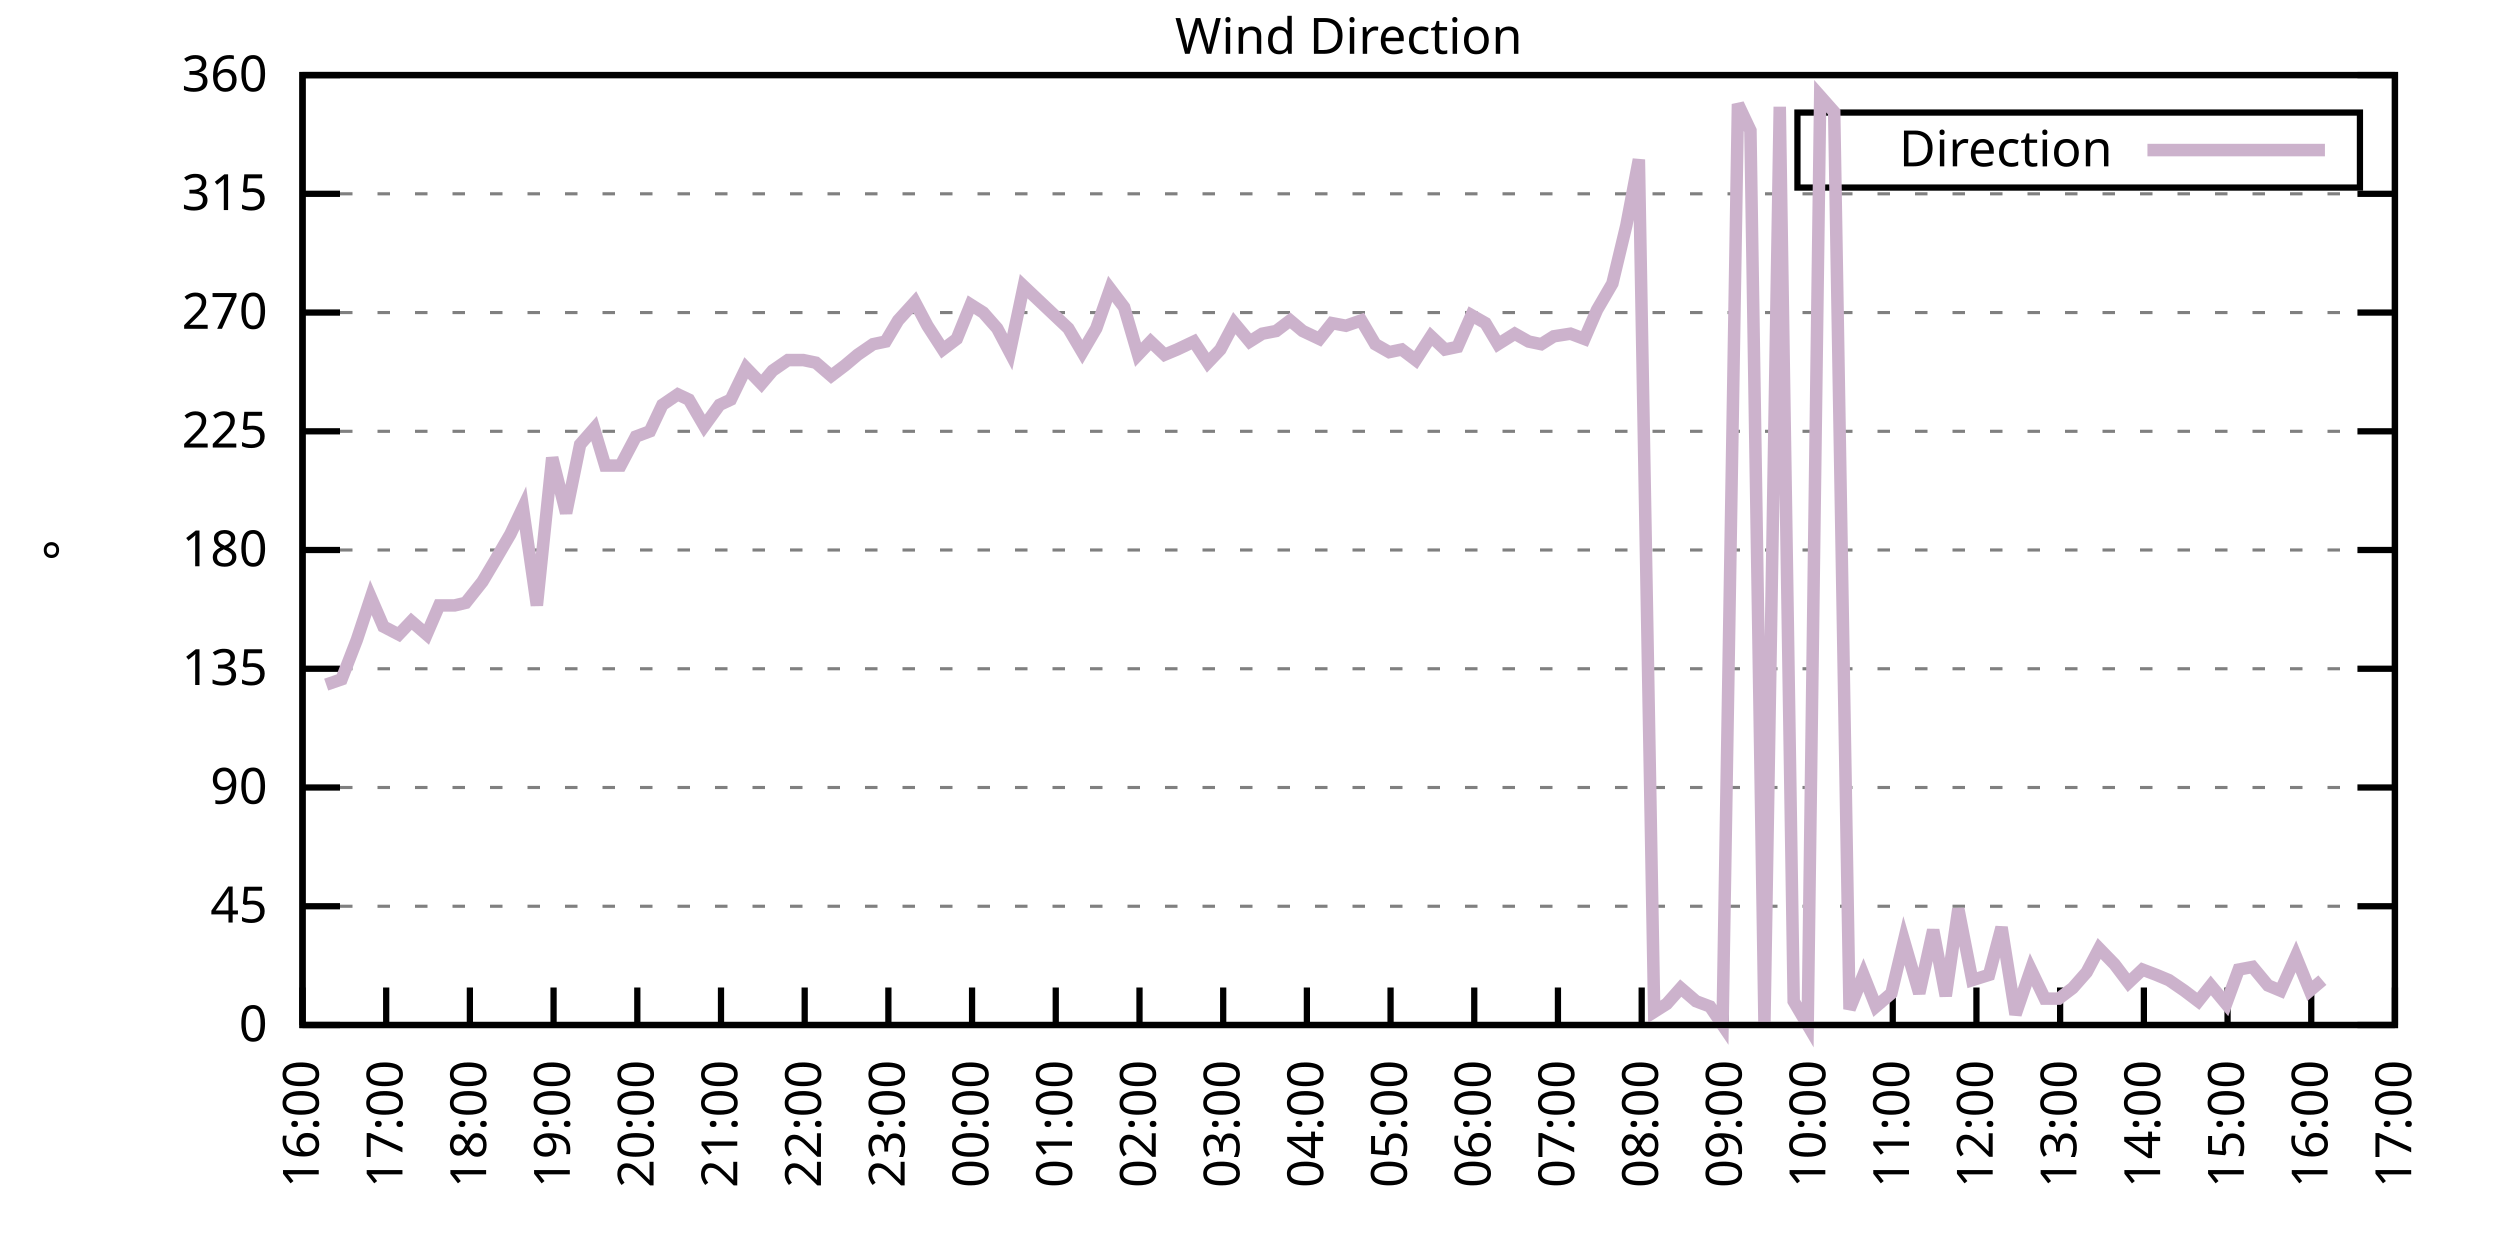
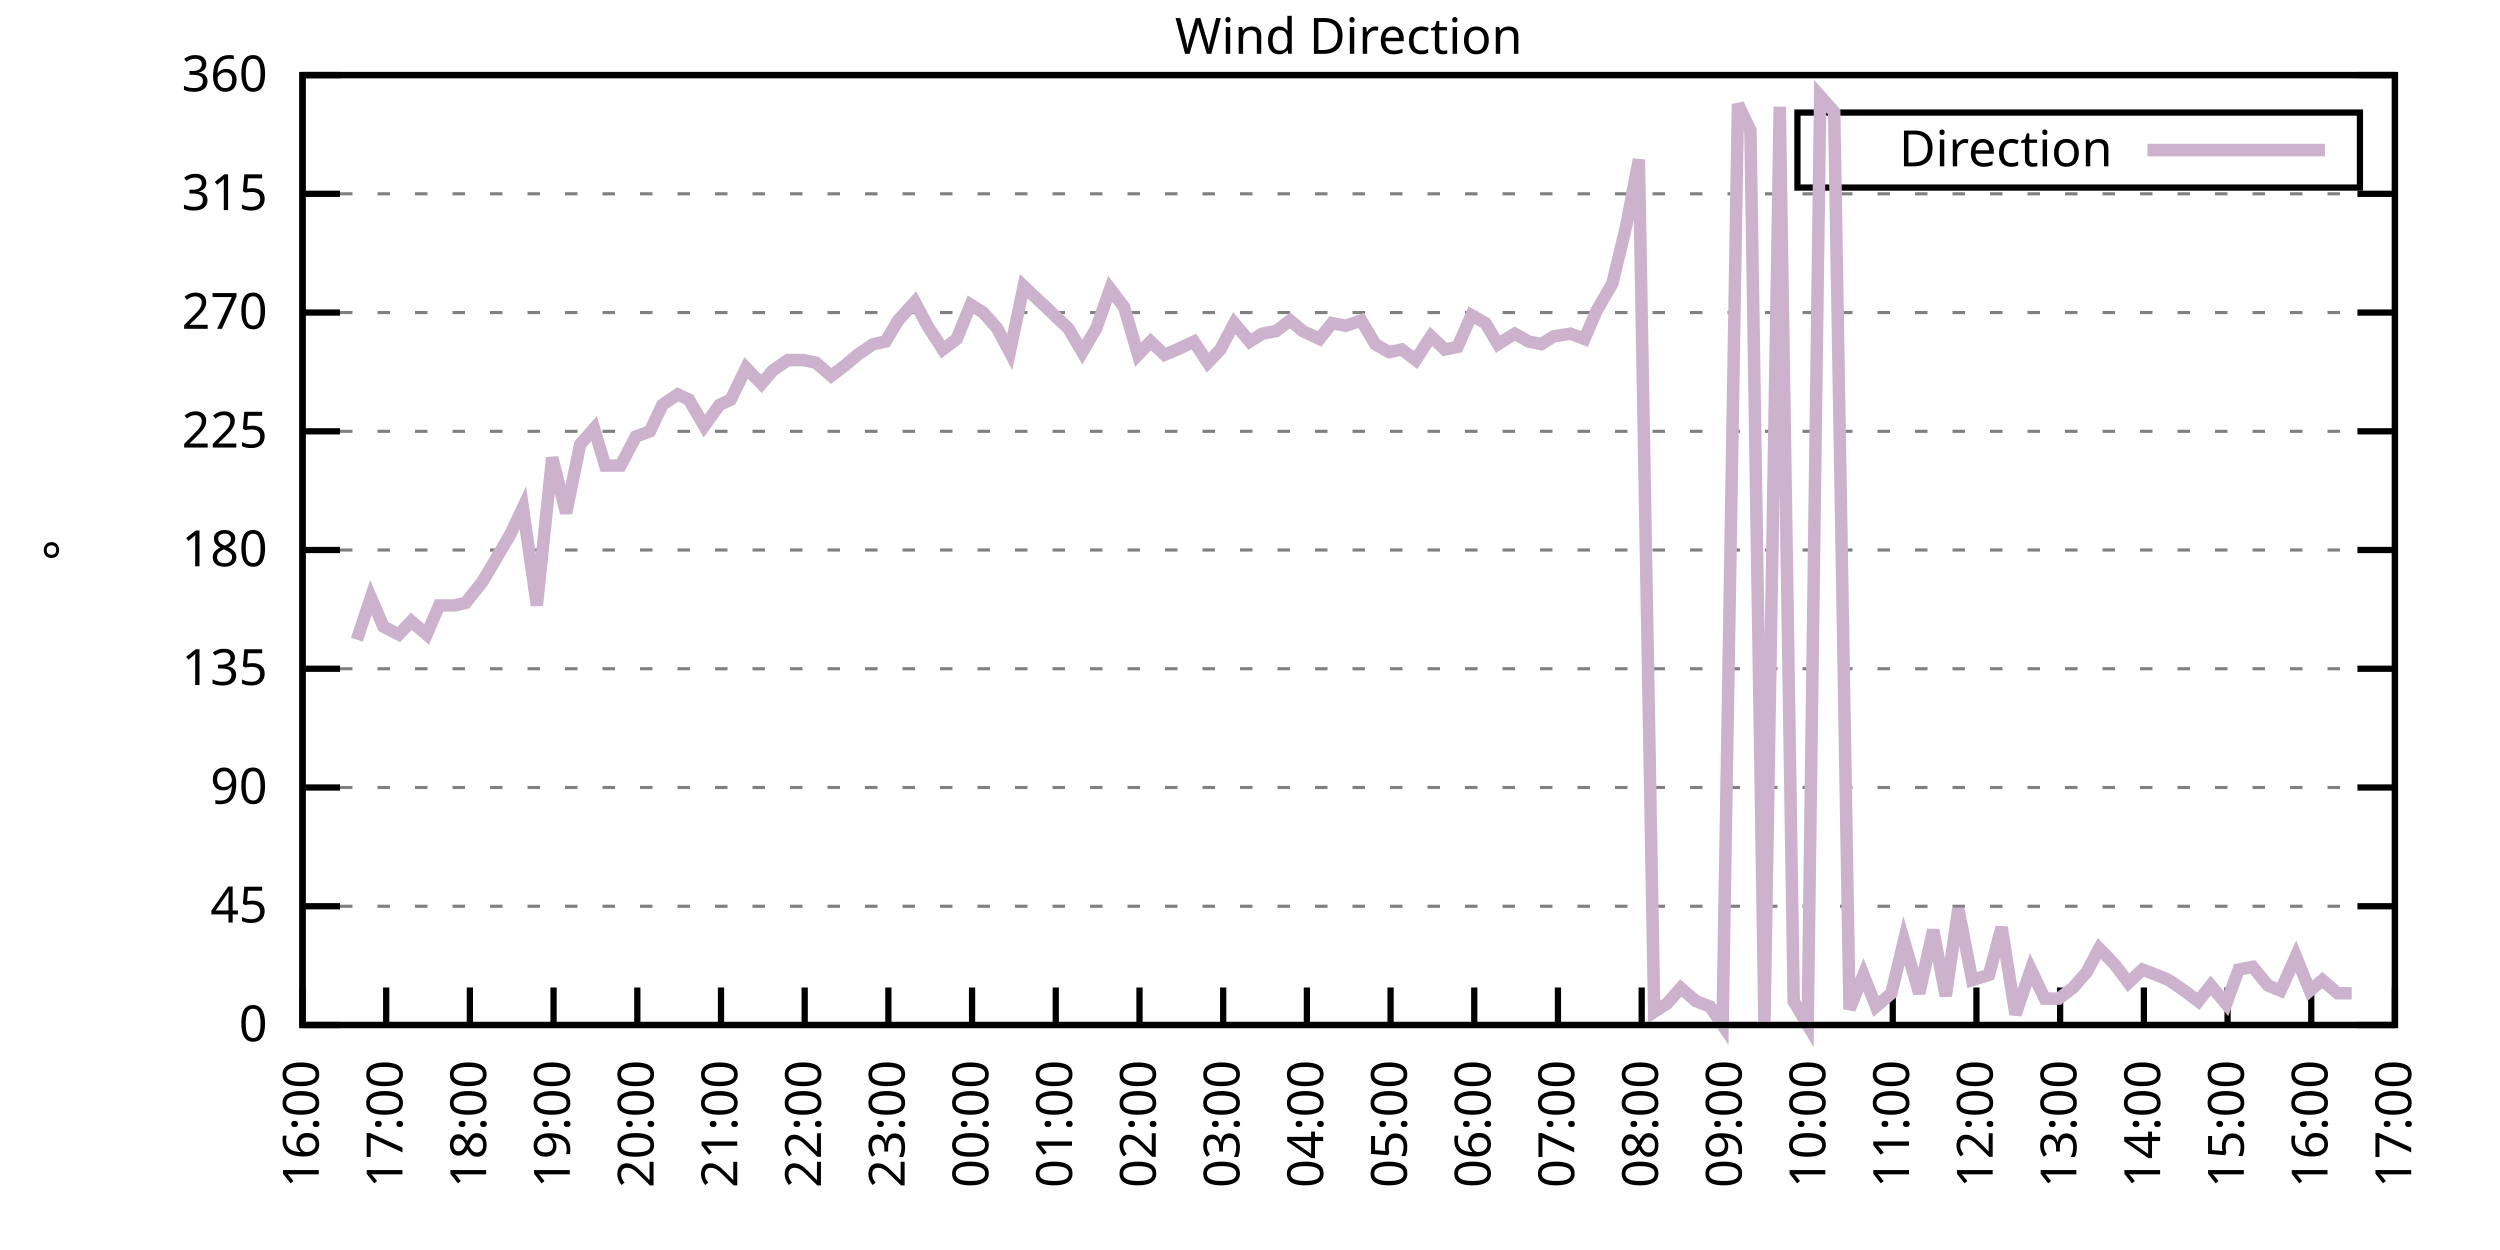
<svg xmlns="http://www.w3.org/2000/svg" xmlns:xlink="http://www.w3.org/1999/xlink" width="400" height="200" viewBox="0 0 400 200">
  <g id="gnuplot_canvas">
    <rect x="0" y="0" width="400" height="200" fill="none" />
    <defs>
      <circle id="gpDot" r="0.5" stroke-width="0.5" stroke="currentColor" />
      <path id="gpPt0" stroke-width="0.333" stroke="currentColor" d="M-1,0 h2 M0,-1 v2" />
      <path id="gpPt1" stroke-width="0.333" stroke="currentColor" d="M-1,-1 L1,1 M1,-1 L-1,1" />
      <path id="gpPt2" stroke-width="0.333" stroke="currentColor" d="M-1,0 L1,0 M0,-1 L0,1 M-1,-1 L1,1 M-1,1 L1,-1" />
      <rect id="gpPt3" stroke-width="0.333" stroke="currentColor" x="-1" y="-1" width="2" height="2" />
      <rect id="gpPt4" stroke-width="0.333" stroke="currentColor" fill="currentColor" x="-1" y="-1" width="2" height="2" />
      <circle id="gpPt5" stroke-width="0.333" stroke="currentColor" cx="0" cy="0" r="1" />
      <use xlink:href="#gpPt5" id="gpPt6" fill="currentColor" stroke="none" />
      <path id="gpPt7" stroke-width="0.333" stroke="currentColor" d="M0,-1.33 L-1.33,0.67 L1.33,0.67 z" />
      <use xlink:href="#gpPt7" id="gpPt8" fill="currentColor" stroke="none" />
      <use xlink:href="#gpPt7" id="gpPt9" stroke="currentColor" transform="rotate(180)" />
      <use xlink:href="#gpPt9" id="gpPt10" fill="currentColor" stroke="none" />
      <use xlink:href="#gpPt3" id="gpPt11" stroke="currentColor" transform="rotate(45)" />
      <use xlink:href="#gpPt11" id="gpPt12" fill="currentColor" stroke="none" />
      <path id="gpPt13" stroke-width="0.333" stroke="currentColor" d="M0,1.330 L1.265,0.411 L0.782,-1.067 L-0.782,-1.076 L-1.265,0.411 z" />
      <use xlink:href="#gpPt13" id="gpPt14" fill="currentColor" stroke="none" />
      <filter id="textbox" filterUnits="objectBoundingBox" x="0" y="0" height="1" width="1">
        <feFlood flood-color="white" flood-opacity="1" result="bgnd" />
        <feComposite in="SourceGraphic" in2="bgnd" operator="atop" />
      </filter>
      <filter id="greybox" filterUnits="objectBoundingBox" x="0" y="0" height="1" width="1">
        <feFlood flood-color="lightgrey" flood-opacity="1" result="grey" />
        <feComposite in="SourceGraphic" in2="grey" operator="atop" />
      </filter>
    </defs>
    <g fill="none" color="white" stroke="currentColor" stroke-width="1.00" stroke-linecap="butt" stroke-linejoin="miter">
</g>
    <g fill="none" color="black" stroke="currentColor" stroke-width="1.00" stroke-linecap="butt" stroke-linejoin="miter">
      <g stroke="none" shape-rendering="crispEdges">
        <polygon fill="rgb(255, 255, 255)" points="48.40,164.00 383.18,164.00 383.18,12.02 48.40,12.02 " />
      </g>
    </g>
    <g fill="none" color="black" stroke="currentColor" stroke-width="1.00" stroke-linecap="butt" stroke-linejoin="miter">
</g>
    <g fill="none" color="black" stroke="black" stroke-width="0.50" stroke-linecap="butt" stroke-linejoin="miter">
</g>
    <g fill="none" color="gray" stroke="currentColor" stroke-width="0.50" stroke-linecap="butt" stroke-linejoin="miter">
      <path stroke="gray" stroke-dasharray="2,4" class="gridline" d="M48.40,164.00 L383.19,164.00  " />
    </g>
    <g fill="none" color="gray" stroke="gray" stroke-width="1.00" stroke-linecap="butt" stroke-linejoin="miter">
</g>
    <g fill="none" color="black" stroke="currentColor" stroke-width="1.00" stroke-linecap="butt" stroke-linejoin="miter">
      <path stroke="black" d="M48.40,164.00 L54.40,164.00 M383.19,164.00 L377.19,164.00  " />
      <g transform="translate(42.80,166.60)" stroke="none" fill="black" font-family="Sans" font-size="8.00" text-anchor="end">
        <text>
          <tspan font-family="Sans"> 0</tspan>
        </text>
      </g>
    </g>
    <g fill="none" color="black" stroke="currentColor" stroke-width="1.00" stroke-linecap="butt" stroke-linejoin="miter">
</g>
    <g fill="none" color="black" stroke="black" stroke-width="0.50" stroke-linecap="butt" stroke-linejoin="miter">
</g>
    <g fill="none" color="gray" stroke="currentColor" stroke-width="0.50" stroke-linecap="butt" stroke-linejoin="miter">
      <path stroke="gray" stroke-dasharray="2,4" class="gridline" d="M48.40,145.00 L383.19,145.00  " />
    </g>
    <g fill="none" color="gray" stroke="gray" stroke-width="1.00" stroke-linecap="butt" stroke-linejoin="miter">
</g>
    <g fill="none" color="black" stroke="currentColor" stroke-width="1.00" stroke-linecap="butt" stroke-linejoin="miter">
      <path stroke="black" d="M48.40,145.00 L54.40,145.00 M383.19,145.00 L377.19,145.00  " />
      <g transform="translate(42.80,147.60)" stroke="none" fill="black" font-family="Sans" font-size="8.00" text-anchor="end">
        <text>
          <tspan font-family="Sans"> 45</tspan>
        </text>
      </g>
    </g>
    <g fill="none" color="black" stroke="currentColor" stroke-width="1.00" stroke-linecap="butt" stroke-linejoin="miter">
</g>
    <g fill="none" color="black" stroke="black" stroke-width="0.50" stroke-linecap="butt" stroke-linejoin="miter">
</g>
    <g fill="none" color="gray" stroke="currentColor" stroke-width="0.50" stroke-linecap="butt" stroke-linejoin="miter">
      <path stroke="gray" stroke-dasharray="2,4" class="gridline" d="M48.40,126.00 L383.19,126.00  " />
    </g>
    <g fill="none" color="gray" stroke="gray" stroke-width="1.00" stroke-linecap="butt" stroke-linejoin="miter">
</g>
    <g fill="none" color="black" stroke="currentColor" stroke-width="1.00" stroke-linecap="butt" stroke-linejoin="miter">
      <path stroke="black" d="M48.40,126.00 L54.40,126.00 M383.19,126.00 L377.19,126.00  " />
      <g transform="translate(42.80,128.60)" stroke="none" fill="black" font-family="Sans" font-size="8.00" text-anchor="end">
        <text>
          <tspan font-family="Sans"> 90</tspan>
        </text>
      </g>
    </g>
    <g fill="none" color="black" stroke="currentColor" stroke-width="1.00" stroke-linecap="butt" stroke-linejoin="miter">
</g>
    <g fill="none" color="black" stroke="black" stroke-width="0.50" stroke-linecap="butt" stroke-linejoin="miter">
</g>
    <g fill="none" color="gray" stroke="currentColor" stroke-width="0.50" stroke-linecap="butt" stroke-linejoin="miter">
      <path stroke="gray" stroke-dasharray="2,4" class="gridline" d="M48.40,107.00 L383.19,107.00  " />
    </g>
    <g fill="none" color="gray" stroke="gray" stroke-width="1.00" stroke-linecap="butt" stroke-linejoin="miter">
</g>
    <g fill="none" color="black" stroke="currentColor" stroke-width="1.00" stroke-linecap="butt" stroke-linejoin="miter">
      <path stroke="black" d="M48.40,107.00 L54.40,107.00 M383.19,107.00 L377.19,107.00  " />
      <g transform="translate(42.80,109.60)" stroke="none" fill="black" font-family="Sans" font-size="8.00" text-anchor="end">
        <text>
          <tspan font-family="Sans"> 135</tspan>
        </text>
      </g>
    </g>
    <g fill="none" color="black" stroke="currentColor" stroke-width="1.00" stroke-linecap="butt" stroke-linejoin="miter">
</g>
    <g fill="none" color="black" stroke="black" stroke-width="0.50" stroke-linecap="butt" stroke-linejoin="miter">
</g>
    <g fill="none" color="gray" stroke="currentColor" stroke-width="0.50" stroke-linecap="butt" stroke-linejoin="miter">
      <path stroke="gray" stroke-dasharray="2,4" class="gridline" d="M48.40,88.00 L383.19,88.00  " />
    </g>
    <g fill="none" color="gray" stroke="gray" stroke-width="1.00" stroke-linecap="butt" stroke-linejoin="miter">
</g>
    <g fill="none" color="black" stroke="currentColor" stroke-width="1.00" stroke-linecap="butt" stroke-linejoin="miter">
      <path stroke="black" d="M48.40,88.00 L54.40,88.00 M383.19,88.00 L377.19,88.00  " />
      <g transform="translate(42.80,90.60)" stroke="none" fill="black" font-family="Sans" font-size="8.00" text-anchor="end">
        <text>
          <tspan font-family="Sans"> 180</tspan>
        </text>
      </g>
    </g>
    <g fill="none" color="black" stroke="currentColor" stroke-width="1.00" stroke-linecap="butt" stroke-linejoin="miter">
</g>
    <g fill="none" color="black" stroke="black" stroke-width="0.50" stroke-linecap="butt" stroke-linejoin="miter">
</g>
    <g fill="none" color="gray" stroke="currentColor" stroke-width="0.50" stroke-linecap="butt" stroke-linejoin="miter">
      <path stroke="gray" stroke-dasharray="2,4" class="gridline" d="M48.40,69.01 L383.19,69.01  " />
    </g>
    <g fill="none" color="gray" stroke="gray" stroke-width="1.00" stroke-linecap="butt" stroke-linejoin="miter">
</g>
    <g fill="none" color="black" stroke="currentColor" stroke-width="1.00" stroke-linecap="butt" stroke-linejoin="miter">
      <path stroke="black" d="M48.40,69.01 L54.40,69.01 M383.19,69.01 L377.19,69.01  " />
      <g transform="translate(42.80,71.61)" stroke="none" fill="black" font-family="Sans" font-size="8.00" text-anchor="end">
        <text>
          <tspan font-family="Sans"> 225</tspan>
        </text>
      </g>
    </g>
    <g fill="none" color="black" stroke="currentColor" stroke-width="1.00" stroke-linecap="butt" stroke-linejoin="miter">
</g>
    <g fill="none" color="black" stroke="black" stroke-width="0.50" stroke-linecap="butt" stroke-linejoin="miter">
</g>
    <g fill="none" color="gray" stroke="currentColor" stroke-width="0.50" stroke-linecap="butt" stroke-linejoin="miter">
      <path stroke="gray" stroke-dasharray="2,4" class="gridline" d="M48.40,50.01 L383.19,50.01  " />
    </g>
    <g fill="none" color="gray" stroke="gray" stroke-width="1.00" stroke-linecap="butt" stroke-linejoin="miter">
</g>
    <g fill="none" color="black" stroke="currentColor" stroke-width="1.00" stroke-linecap="butt" stroke-linejoin="miter">
      <path stroke="black" d="M48.40,50.01 L54.40,50.01 M383.19,50.01 L377.19,50.01  " />
      <g transform="translate(42.80,52.61)" stroke="none" fill="black" font-family="Sans" font-size="8.00" text-anchor="end">
        <text>
          <tspan font-family="Sans"> 270</tspan>
        </text>
      </g>
    </g>
    <g fill="none" color="black" stroke="currentColor" stroke-width="1.00" stroke-linecap="butt" stroke-linejoin="miter">
</g>
    <g fill="none" color="black" stroke="black" stroke-width="0.50" stroke-linecap="butt" stroke-linejoin="miter">
</g>
    <g fill="none" color="gray" stroke="currentColor" stroke-width="0.50" stroke-linecap="butt" stroke-linejoin="miter">
      <path stroke="gray" stroke-dasharray="2,4" class="gridline" d="M48.40,31.01 L383.19,31.01  " />
    </g>
    <g fill="none" color="gray" stroke="gray" stroke-width="1.00" stroke-linecap="butt" stroke-linejoin="miter">
</g>
    <g fill="none" color="black" stroke="currentColor" stroke-width="1.00" stroke-linecap="butt" stroke-linejoin="miter">
      <path stroke="black" d="M48.40,31.01 L54.40,31.01 M383.19,31.01 L377.19,31.01  " />
      <g transform="translate(42.80,33.61)" stroke="none" fill="black" font-family="Sans" font-size="8.00" text-anchor="end">
        <text>
          <tspan font-family="Sans"> 315</tspan>
        </text>
      </g>
    </g>
    <g fill="none" color="black" stroke="currentColor" stroke-width="1.00" stroke-linecap="butt" stroke-linejoin="miter">
</g>
    <g fill="none" color="black" stroke="black" stroke-width="0.50" stroke-linecap="butt" stroke-linejoin="miter">
</g>
    <g fill="none" color="gray" stroke="currentColor" stroke-width="0.50" stroke-linecap="butt" stroke-linejoin="miter">
      <path stroke="gray" stroke-dasharray="2,4" class="gridline" d="M48.40,12.01 L383.19,12.01  " />
    </g>
    <g fill="none" color="gray" stroke="gray" stroke-width="1.00" stroke-linecap="butt" stroke-linejoin="miter">
</g>
    <g fill="none" color="black" stroke="currentColor" stroke-width="1.00" stroke-linecap="butt" stroke-linejoin="miter">
      <path stroke="black" d="M48.40,12.01 L54.40,12.01 M383.19,12.01 L377.19,12.01  " />
      <g transform="translate(42.80,14.61)" stroke="none" fill="black" font-family="Sans" font-size="8.00" text-anchor="end">
        <text>
          <tspan font-family="Sans"> 360</tspan>
        </text>
      </g>
    </g>
    <g fill="none" color="black" stroke="currentColor" stroke-width="1.00" stroke-linecap="butt" stroke-linejoin="miter">
      <path stroke="black" d="M48.40,164.00 L48.40,158.00  " />
      <g transform="translate(51.00,169.60) rotate(270.00)" stroke="none" fill="black" font-family="Sans" font-size="8.00" text-anchor="end">
        <text>
          <tspan font-family="Sans">16:00</tspan>
        </text>
      </g>
    </g>
    <g fill="none" color="black" stroke="currentColor" stroke-width="1.00" stroke-linecap="butt" stroke-linejoin="miter">
      <path stroke="black" d="M61.79,164.00 L61.79,158.00  " />
      <g transform="translate(64.39,169.60) rotate(270.00)" stroke="none" fill="black" font-family="Sans" font-size="8.00" text-anchor="end">
        <text>
          <tspan font-family="Sans">17:00</tspan>
        </text>
      </g>
    </g>
    <g fill="none" color="black" stroke="currentColor" stroke-width="1.00" stroke-linecap="butt" stroke-linejoin="miter">
      <path stroke="black" d="M75.18,164.00 L75.18,158.00  " />
      <g transform="translate(77.78,169.60) rotate(270.00)" stroke="none" fill="black" font-family="Sans" font-size="8.00" text-anchor="end">
        <text>
          <tspan font-family="Sans">18:00</tspan>
        </text>
      </g>
    </g>
    <g fill="none" color="black" stroke="currentColor" stroke-width="1.00" stroke-linecap="butt" stroke-linejoin="miter">
      <path stroke="black" d="M88.57,164.00 L88.57,158.00  " />
      <g transform="translate(91.17,169.60) rotate(270.00)" stroke="none" fill="black" font-family="Sans" font-size="8.00" text-anchor="end">
        <text>
          <tspan font-family="Sans">19:00</tspan>
        </text>
      </g>
    </g>
    <g fill="none" color="black" stroke="currentColor" stroke-width="1.00" stroke-linecap="butt" stroke-linejoin="miter">
      <path stroke="black" d="M101.97,164.00 L101.97,158.00  " />
      <g transform="translate(104.57,169.60) rotate(270.00)" stroke="none" fill="black" font-family="Sans" font-size="8.00" text-anchor="end">
        <text>
          <tspan font-family="Sans">20:00</tspan>
        </text>
      </g>
    </g>
    <g fill="none" color="black" stroke="currentColor" stroke-width="1.00" stroke-linecap="butt" stroke-linejoin="miter">
      <path stroke="black" d="M115.36,164.00 L115.36,158.00  " />
      <g transform="translate(117.96,169.60) rotate(270.00)" stroke="none" fill="black" font-family="Sans" font-size="8.00" text-anchor="end">
        <text>
          <tspan font-family="Sans">21:00</tspan>
        </text>
      </g>
    </g>
    <g fill="none" color="black" stroke="currentColor" stroke-width="1.00" stroke-linecap="butt" stroke-linejoin="miter">
      <path stroke="black" d="M128.75,164.00 L128.75,158.00  " />
      <g transform="translate(131.35,169.60) rotate(270.00)" stroke="none" fill="black" font-family="Sans" font-size="8.00" text-anchor="end">
        <text>
          <tspan font-family="Sans">22:00</tspan>
        </text>
      </g>
    </g>
    <g fill="none" color="black" stroke="currentColor" stroke-width="1.00" stroke-linecap="butt" stroke-linejoin="miter">
      <path stroke="black" d="M142.14,164.00 L142.14,158.00  " />
      <g transform="translate(144.74,169.60) rotate(270.00)" stroke="none" fill="black" font-family="Sans" font-size="8.00" text-anchor="end">
        <text>
          <tspan font-family="Sans">23:00</tspan>
        </text>
      </g>
    </g>
    <g fill="none" color="black" stroke="currentColor" stroke-width="1.00" stroke-linecap="butt" stroke-linejoin="miter">
      <path stroke="black" d="M155.53,164.00 L155.53,158.00  " />
      <g transform="translate(158.13,169.60) rotate(270.00)" stroke="none" fill="black" font-family="Sans" font-size="8.00" text-anchor="end">
        <text>
          <tspan font-family="Sans">00:00</tspan>
        </text>
      </g>
    </g>
    <g fill="none" color="black" stroke="currentColor" stroke-width="1.00" stroke-linecap="butt" stroke-linejoin="miter">
      <path stroke="black" d="M168.92,164.00 L168.92,158.00  " />
      <g transform="translate(171.52,169.60) rotate(270.00)" stroke="none" fill="black" font-family="Sans" font-size="8.00" text-anchor="end">
        <text>
          <tspan font-family="Sans">01:00</tspan>
        </text>
      </g>
    </g>
    <g fill="none" color="black" stroke="currentColor" stroke-width="1.00" stroke-linecap="butt" stroke-linejoin="miter">
      <path stroke="black" d="M182.32,164.00 L182.32,158.00  " />
      <g transform="translate(184.92,169.60) rotate(270.00)" stroke="none" fill="black" font-family="Sans" font-size="8.00" text-anchor="end">
        <text>
          <tspan font-family="Sans">02:00</tspan>
        </text>
      </g>
    </g>
    <g fill="none" color="black" stroke="currentColor" stroke-width="1.00" stroke-linecap="butt" stroke-linejoin="miter">
      <path stroke="black" d="M195.71,164.00 L195.71,158.00  " />
      <g transform="translate(198.31,169.60) rotate(270.00)" stroke="none" fill="black" font-family="Sans" font-size="8.00" text-anchor="end">
        <text>
          <tspan font-family="Sans">03:00</tspan>
        </text>
      </g>
    </g>
    <g fill="none" color="black" stroke="currentColor" stroke-width="1.00" stroke-linecap="butt" stroke-linejoin="miter">
      <path stroke="black" d="M209.10,164.00 L209.10,158.00  " />
      <g transform="translate(211.70,169.60) rotate(270.00)" stroke="none" fill="black" font-family="Sans" font-size="8.00" text-anchor="end">
        <text>
          <tspan font-family="Sans">04:00</tspan>
        </text>
      </g>
    </g>
    <g fill="none" color="black" stroke="currentColor" stroke-width="1.00" stroke-linecap="butt" stroke-linejoin="miter">
      <path stroke="black" d="M222.49,164.00 L222.49,158.00  " />
      <g transform="translate(225.09,169.60) rotate(270.00)" stroke="none" fill="black" font-family="Sans" font-size="8.00" text-anchor="end">
        <text>
          <tspan font-family="Sans">05:00</tspan>
        </text>
      </g>
    </g>
    <g fill="none" color="black" stroke="currentColor" stroke-width="1.00" stroke-linecap="butt" stroke-linejoin="miter">
      <path stroke="black" d="M235.88,164.00 L235.88,158.00  " />
      <g transform="translate(238.48,169.60) rotate(270.00)" stroke="none" fill="black" font-family="Sans" font-size="8.00" text-anchor="end">
        <text>
          <tspan font-family="Sans">06:00</tspan>
        </text>
      </g>
    </g>
    <g fill="none" color="black" stroke="currentColor" stroke-width="1.00" stroke-linecap="butt" stroke-linejoin="miter">
      <path stroke="black" d="M249.27,164.00 L249.27,158.00  " />
      <g transform="translate(251.87,169.60) rotate(270.00)" stroke="none" fill="black" font-family="Sans" font-size="8.00" text-anchor="end">
        <text>
          <tspan font-family="Sans">07:00</tspan>
        </text>
      </g>
    </g>
    <g fill="none" color="black" stroke="currentColor" stroke-width="1.00" stroke-linecap="butt" stroke-linejoin="miter">
      <path stroke="black" d="M262.67,164.00 L262.67,158.00  " />
      <g transform="translate(265.27,169.60) rotate(270.00)" stroke="none" fill="black" font-family="Sans" font-size="8.00" text-anchor="end">
        <text>
          <tspan font-family="Sans">08:00</tspan>
        </text>
      </g>
    </g>
    <g fill="none" color="black" stroke="currentColor" stroke-width="1.00" stroke-linecap="butt" stroke-linejoin="miter">
      <path stroke="black" d="M276.06,164.00 L276.06,158.00  " />
      <g transform="translate(278.66,169.60) rotate(270.00)" stroke="none" fill="black" font-family="Sans" font-size="8.00" text-anchor="end">
        <text>
          <tspan font-family="Sans">09:00</tspan>
        </text>
      </g>
    </g>
    <g fill="none" color="black" stroke="currentColor" stroke-width="1.00" stroke-linecap="butt" stroke-linejoin="miter">
      <path stroke="black" d="M289.45,164.00 L289.45,158.00  " />
      <g transform="translate(292.05,169.60) rotate(270.00)" stroke="none" fill="black" font-family="Sans" font-size="8.00" text-anchor="end">
        <text>
          <tspan font-family="Sans">10:00</tspan>
        </text>
      </g>
    </g>
    <g fill="none" color="black" stroke="currentColor" stroke-width="1.00" stroke-linecap="butt" stroke-linejoin="miter">
      <path stroke="black" d="M302.84,164.00 L302.84,158.00  " />
      <g transform="translate(305.44,169.60) rotate(270.00)" stroke="none" fill="black" font-family="Sans" font-size="8.00" text-anchor="end">
        <text>
          <tspan font-family="Sans">11:00</tspan>
        </text>
      </g>
    </g>
    <g fill="none" color="black" stroke="currentColor" stroke-width="1.00" stroke-linecap="butt" stroke-linejoin="miter">
      <path stroke="black" d="M316.23,164.00 L316.23,158.00  " />
      <g transform="translate(318.83,169.60) rotate(270.00)" stroke="none" fill="black" font-family="Sans" font-size="8.00" text-anchor="end">
        <text>
          <tspan font-family="Sans">12:00</tspan>
        </text>
      </g>
    </g>
    <g fill="none" color="black" stroke="currentColor" stroke-width="1.00" stroke-linecap="butt" stroke-linejoin="miter">
      <path stroke="black" d="M329.62,164.00 L329.62,158.00  " />
      <g transform="translate(332.22,169.60) rotate(270.00)" stroke="none" fill="black" font-family="Sans" font-size="8.00" text-anchor="end">
        <text>
          <tspan font-family="Sans">13:00</tspan>
        </text>
      </g>
    </g>
    <g fill="none" color="black" stroke="currentColor" stroke-width="1.00" stroke-linecap="butt" stroke-linejoin="miter">
      <path stroke="black" d="M343.02,164.00 L343.02,158.00  " />
      <g transform="translate(345.62,169.60) rotate(270.00)" stroke="none" fill="black" font-family="Sans" font-size="8.00" text-anchor="end">
        <text>
          <tspan font-family="Sans">14:00</tspan>
        </text>
      </g>
    </g>
    <g fill="none" color="black" stroke="currentColor" stroke-width="1.00" stroke-linecap="butt" stroke-linejoin="miter">
      <path stroke="black" d="M356.41,164.00 L356.41,158.00  " />
      <g transform="translate(359.01,169.60) rotate(270.00)" stroke="none" fill="black" font-family="Sans" font-size="8.00" text-anchor="end">
        <text>
          <tspan font-family="Sans">15:00</tspan>
        </text>
      </g>
    </g>
    <g fill="none" color="black" stroke="currentColor" stroke-width="1.00" stroke-linecap="butt" stroke-linejoin="miter">
      <path stroke="black" d="M369.80,164.00 L369.80,158.00  " />
      <g transform="translate(372.40,169.60) rotate(270.00)" stroke="none" fill="black" font-family="Sans" font-size="8.00" text-anchor="end">
        <text>
          <tspan font-family="Sans">16:00</tspan>
        </text>
      </g>
    </g>
    <g fill="none" color="black" stroke="currentColor" stroke-width="1.00" stroke-linecap="butt" stroke-linejoin="miter">
      <path stroke="black" d="M383.19,164.00 L383.19,158.00  " />
      <g transform="translate(385.79,169.60) rotate(270.00)" stroke="none" fill="black" font-family="Sans" font-size="8.00" text-anchor="end">
        <text>
          <tspan font-family="Sans">17:00</tspan>
        </text>
      </g>
    </g>
    <g fill="none" color="black" stroke="currentColor" stroke-width="1.00" stroke-linecap="butt" stroke-linejoin="miter">
</g>
    <g fill="none" color="black" stroke="currentColor" stroke-width="1.00" stroke-linecap="butt" stroke-linejoin="miter">
      <path stroke="black" d="M48.40,12.01 L48.40,164.00 L383.19,164.00 L383.19,12.01 L48.40,12.01 Z  " />
    </g>
    <g fill="none" color="black" stroke="currentColor" stroke-width="1.00" stroke-linecap="butt" stroke-linejoin="miter">
</g>
    <g fill="none" color="black" stroke="currentColor" stroke-width="1.00" stroke-linecap="butt" stroke-linejoin="miter">
      <path stroke="black" d="M287.59,30.01 L287.59,18.01 L377.59,18.01 L377.59,30.01 L287.59,30.01 Z  " />
    </g>
    <g id="Wind_direction_plot_1">
      <g fill="none" color="white" stroke="black" stroke-width="2.00" stroke-linecap="butt" stroke-linejoin="miter">
</g>
      <g fill="none" color="black" stroke="currentColor" stroke-width="2.00" stroke-linecap="butt" stroke-linejoin="miter">
        <g transform="translate(337.99,26.61)" stroke="none" fill="black" font-family="Sans" font-size="8.00" text-anchor="end">
          <text>
            <tspan font-family="Sans">Direction</tspan>
          </text>
        </g>
      </g>
      <g fill="none" color="black" stroke="currentColor" stroke-width="2.00" stroke-linecap="butt" stroke-linejoin="miter">
-         <path stroke="rgb(204, 178, 204)" d="M343.59,24.01 L371.99,24.01 M52.19,109.54 L54.65,108.69 L57.10,102.36 L59.34,95.60 L61.35,100.25 L63.80,101.52   L65.81,99.40 L68.26,101.52 L70.27,96.87 L72.73,96.87 L74.51,96.45 L77.19,93.07 L79.20,89.69 L81.66,85.47   L83.66,81.25 L85.90,96.87 L88.35,73.23 L90.58,82.09 L92.82,71.12 L95.05,68.58 L96.83,74.49 L99.29,74.49   L101.74,69.85 L103.98,69.01 L105.98,64.78 L108.44,63.10 L110.22,63.94 L112.68,68.16 L115.13,64.78 L116.92,63.94   L119.38,58.87 L121.83,61.41 L123.62,59.30 L126.07,57.61 L128.53,57.61 L130.54,58.03 L132.99,60.14 L135.22,58.45   L137.23,56.76 L139.69,55.07 L141.69,54.65 L143.70,51.27 L146.38,48.32 L148.39,52.12 L150.85,55.92 L153.08,54.23   L155.31,48.74 L157.32,50.01 L159.55,52.54 L161.56,56.34 L163.79,45.79 L166.02,47.90 L170.93,52.54 L173.17,56.34   L175.40,52.54 L177.63,46.21 L179.86,49.16 L182.09,56.76 L184.10,54.65 L186.33,56.76 L188.34,55.92 L191.02,54.65   L193.25,58.03 L195.26,55.92 L197.49,51.70 L199.95,54.65 L201.96,53.39 L204.19,52.96 L206.42,51.27 L208.43,52.96   L211.11,54.23 L213.12,51.70 L215.35,52.12 L217.80,51.27 L220.04,55.07 L222.27,56.34 L224.28,55.92 L226.51,57.61   L228.96,53.81 L231.20,55.92 L233.20,55.50 L235.44,50.43 L237.67,51.70 L239.68,55.07 L242.36,53.39 L244.59,54.65   L246.60,55.07 L248.60,53.81 L251.28,53.39 L253.51,54.23 L255.52,49.59 L257.98,45.36 L260.21,36.08 L262.22,25.52   L264.67,161.89 L266.68,160.62 L268.92,158.09 L271.37,160.20 L273.60,161.04 L275.61,164.00 L278.07,16.65 L280.07,20.88   L282.31,163.58 L284.76,17.08 L286.99,160.20 L289.23,164.00 L291.23,15.39 L293.47,17.92 L295.92,161.47 L298.15,155.98   L300.16,161.04 L302.62,158.93 L304.63,150.49 L307.08,158.93 L309.31,148.80 L311.32,159.36 L313.33,145.42 L315.56,156.82   L318.24,155.98 L320.25,148.38 L322.48,162.31 L324.94,155.13 L327.17,159.78 L329.40,159.78 L331.63,158.09 L333.86,155.56   L335.87,151.76 L338.33,154.29 L340.56,157.24 L342.79,155.13 L345.02,155.98 L347.03,156.82 L349.49,158.51 L351.72,160.20   L353.73,157.67 L356.18,160.62 L358.19,155.13 L360.42,154.71 L362.88,157.67 L364.89,158.51 L367.34,153.02 L369.58,158.51   L371.58,156.82  " />
+         <path stroke="rgb(204, 178, 204)" d="M343.59,24.01 L371.99,24.01 M57.10,102.36 L59.34,95.60 L61.35,100.25 L63.80,101.52 L65.81,99.40 L68.26,101.52   L70.27,96.87 L72.73,96.87 L74.51,96.45 L77.19,93.07 L79.20,89.69 L81.66,85.47 L83.66,81.25 L85.90,96.87   L88.35,73.23 L90.58,82.09 L92.82,71.12 L95.05,68.58 L96.83,74.49 L99.29,74.49 L101.74,69.85 L103.98,69.01   L105.98,64.78 L108.44,63.10 L110.22,63.94 L112.68,68.16 L115.13,64.78 L116.92,63.94 L119.38,58.87 L121.83,61.41   L123.62,59.30 L126.07,57.61 L128.53,57.61 L130.54,58.03 L132.99,60.14 L135.22,58.45 L137.23,56.76 L139.69,55.07   L141.69,54.65 L143.70,51.27 L146.38,48.32 L148.39,52.12 L150.85,55.92 L153.08,54.23 L155.31,48.74 L157.32,50.01   L159.55,52.54 L161.56,56.34 L163.79,45.79 L166.02,47.90 L170.93,52.54 L173.17,56.34 L175.40,52.54 L177.63,46.21   L179.86,49.16 L182.09,56.76 L184.10,54.65 L186.33,56.76 L188.34,55.92 L191.02,54.65 L193.25,58.03 L195.26,55.92   L197.49,51.70 L199.95,54.65 L201.96,53.39 L204.19,52.96 L206.42,51.27 L208.43,52.96 L211.11,54.23 L213.12,51.70   L215.35,52.12 L217.80,51.27 L220.04,55.07 L222.27,56.34 L224.28,55.92 L226.51,57.61 L228.96,53.81 L231.20,55.92   L233.20,55.50 L235.44,50.43 L237.67,51.70 L239.68,55.07 L242.36,53.39 L244.59,54.65 L246.60,55.07 L248.60,53.81   L251.28,53.39 L253.51,54.23 L255.52,49.59 L257.98,45.36 L260.21,36.08 L262.22,25.52 L264.67,161.89 L266.68,160.62   L268.92,158.09 L271.37,160.20 L273.60,161.04 L275.61,164.00 L278.07,16.65 L280.07,20.88 L282.31,163.58 L284.76,17.08   L286.99,160.20 L289.23,164.00 L291.23,15.39 L293.47,17.92 L295.92,161.47 L298.15,155.98 L300.16,161.04 L302.62,158.93   L304.63,150.49 L307.08,158.93 L309.31,148.80 L311.32,159.36 L313.33,145.42 L315.56,156.82 L318.24,155.98 L320.25,148.38   L322.48,162.31 L324.94,155.13 L327.17,159.78 L329.40,159.78 L331.63,158.09 L333.86,155.56 L335.87,151.76 L338.33,154.29   L340.56,157.24 L342.79,155.13 L345.02,155.98 L347.03,156.82 L349.49,158.51 L351.72,160.20 L353.73,157.67 L356.18,160.62   L358.19,155.13 L360.42,154.71 L362.88,157.67 L364.89,158.51 L367.34,153.02 L369.58,158.51 L371.58,156.82 L374.04,158.93   L376.27,158.93  " />
      </g>
    </g>
    <g fill="none" color="black" stroke="currentColor" stroke-width="2.00" stroke-linecap="butt" stroke-linejoin="miter">
</g>
    <g fill="none" color="black" stroke="black" stroke-width="1.00" stroke-linecap="butt" stroke-linejoin="miter">
</g>
    <g fill="none" color="black" stroke="currentColor" stroke-width="1.00" stroke-linecap="butt" stroke-linejoin="miter">
      <path stroke="black" d="M48.40,12.01 L48.40,164.00 L383.19,164.00 L383.19,12.01 L48.40,12.01 Z  " />
      <g transform="translate(12.80,88.01) rotate(270.00)" stroke="none" fill="black" font-family="Sans" font-size="8.00" text-anchor="middle">
        <text>
          <tspan font-family="Sans">°</tspan>
        </text>
      </g>
    </g>
    <g fill="none" color="black" stroke="currentColor" stroke-width="1.00" stroke-linecap="butt" stroke-linejoin="miter">
</g>
    <g fill="none" color="black" stroke="currentColor" stroke-width="1.00" stroke-linecap="butt" stroke-linejoin="miter">
      <g transform="translate(215.79,8.61)" stroke="none" fill="black" font-family="Sans" font-size="8.00" text-anchor="middle">
        <text>
          <tspan font-family="Sans">Wind Direction</tspan>
        </text>
      </g>
    </g>
    <g fill="none" color="black" stroke="currentColor" stroke-width="1.00" stroke-linecap="butt" stroke-linejoin="miter">
</g>
  </g>
</svg>
